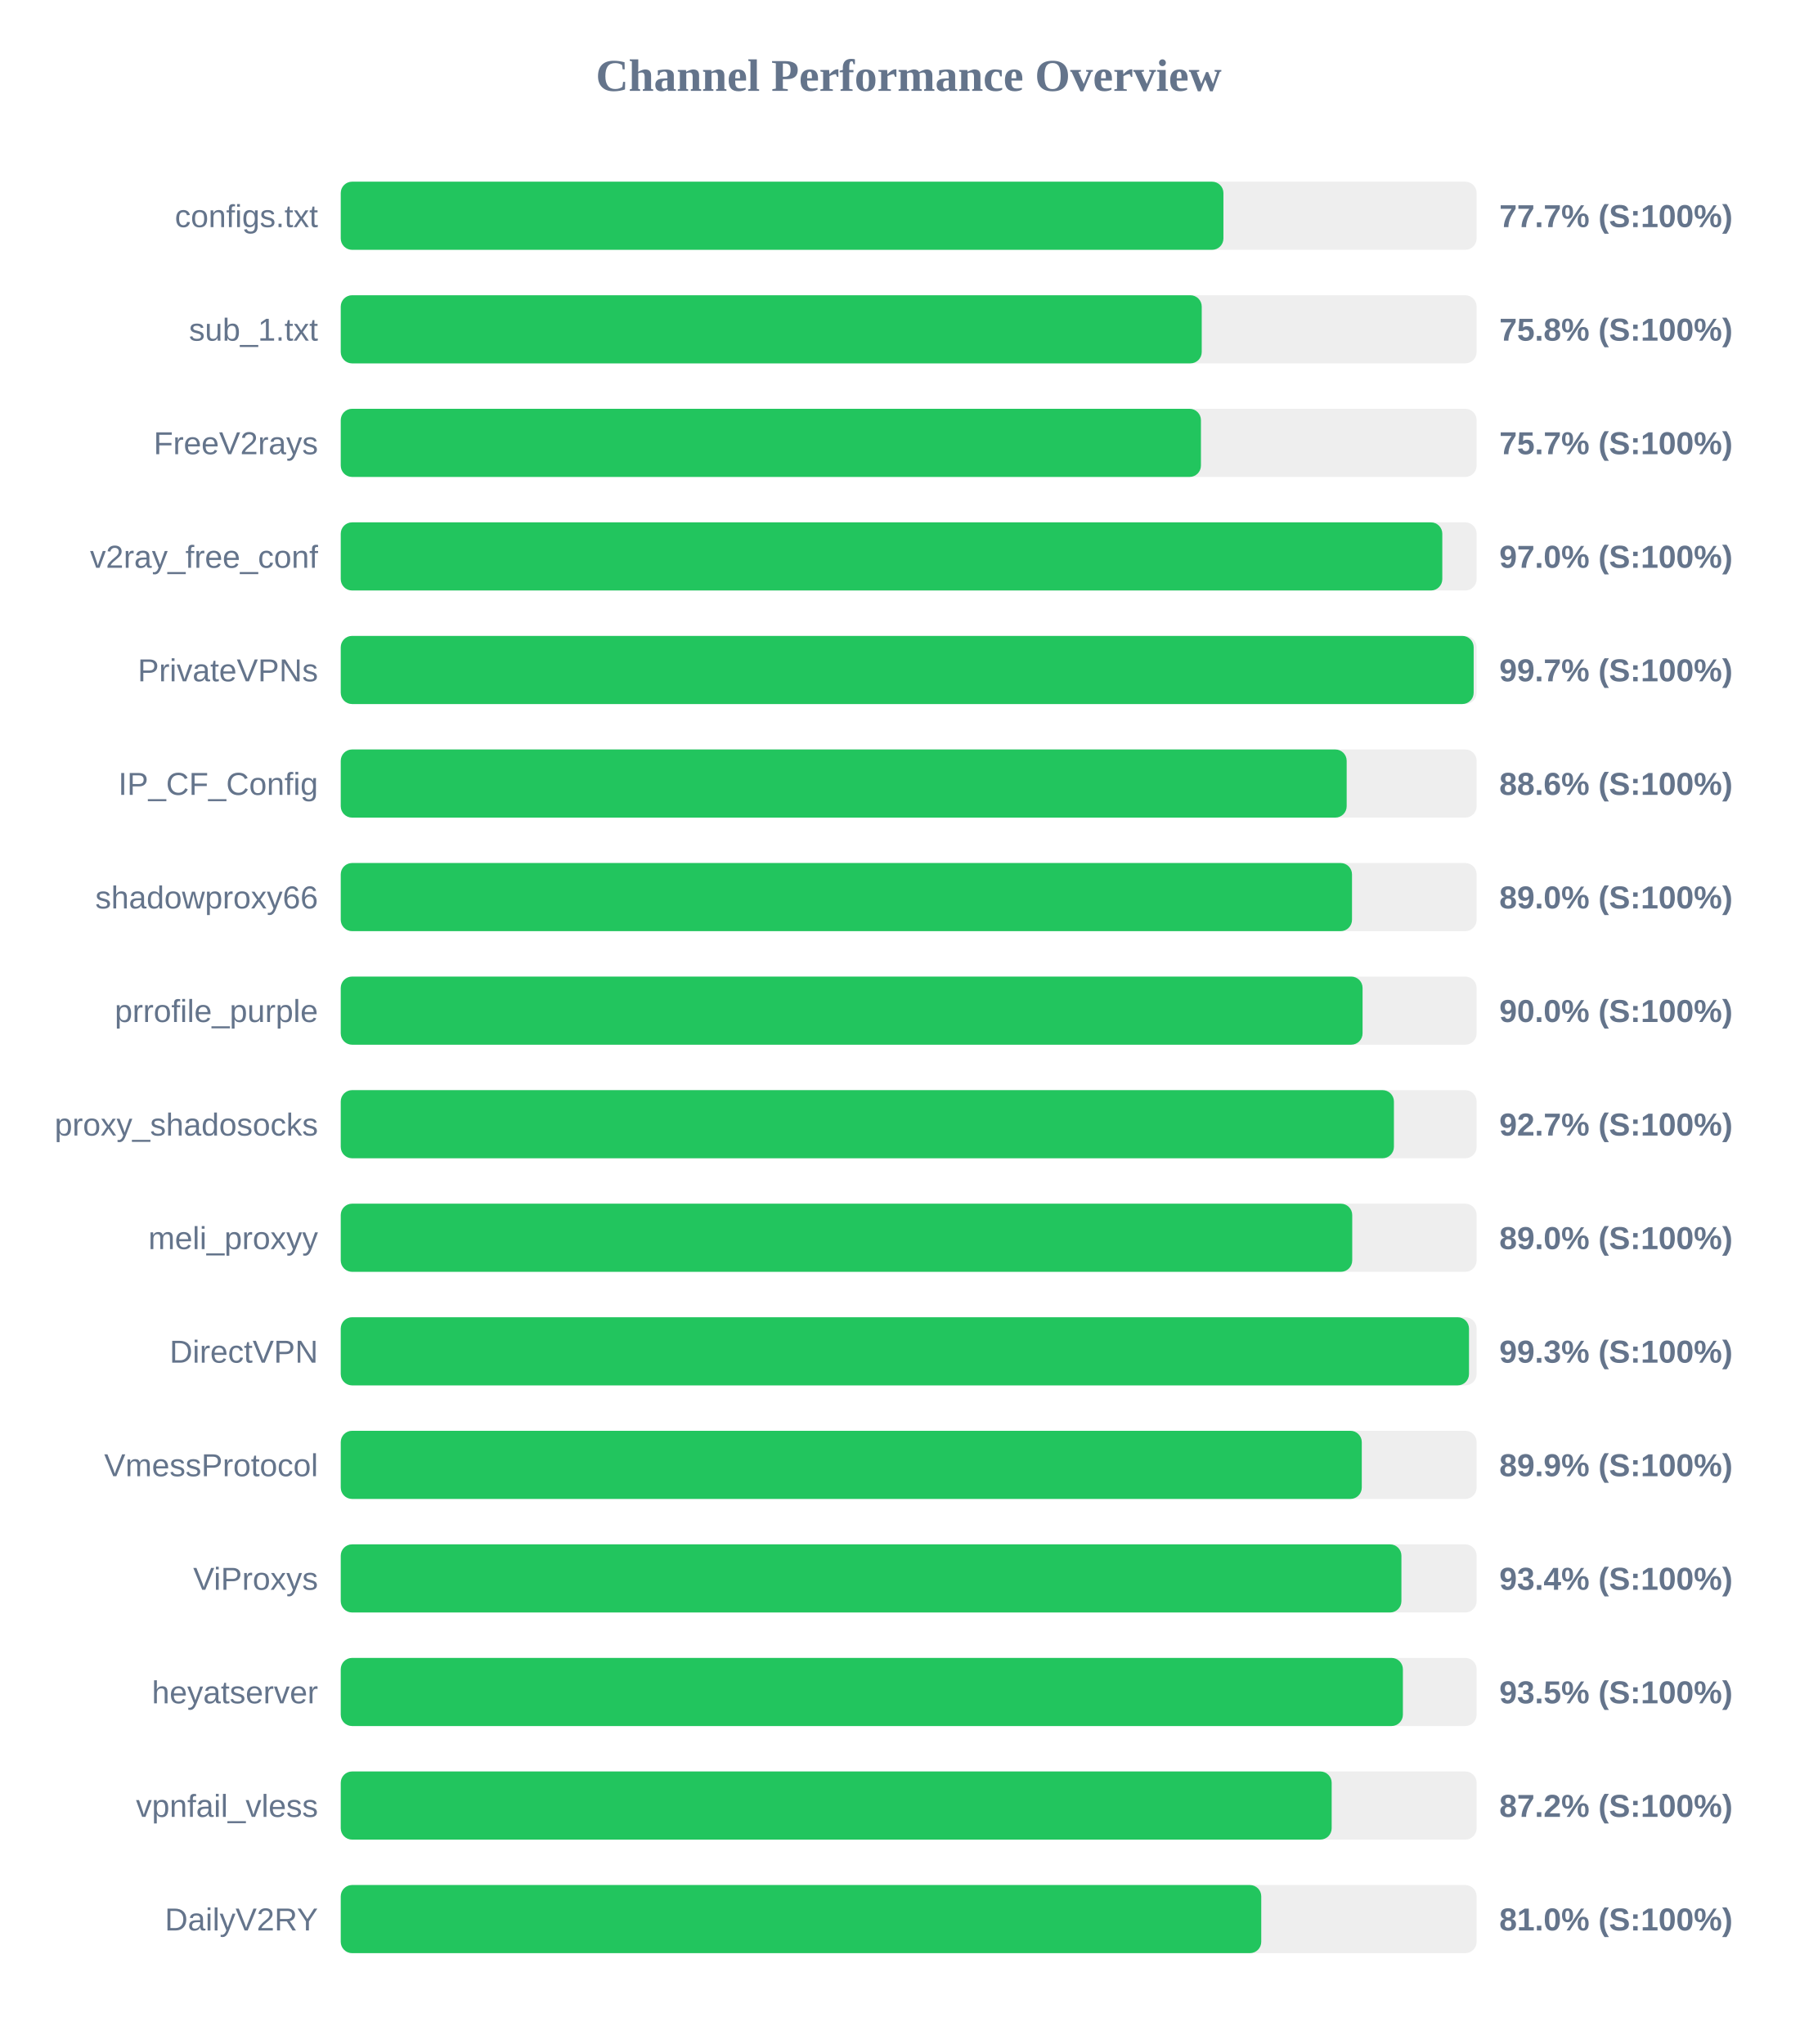
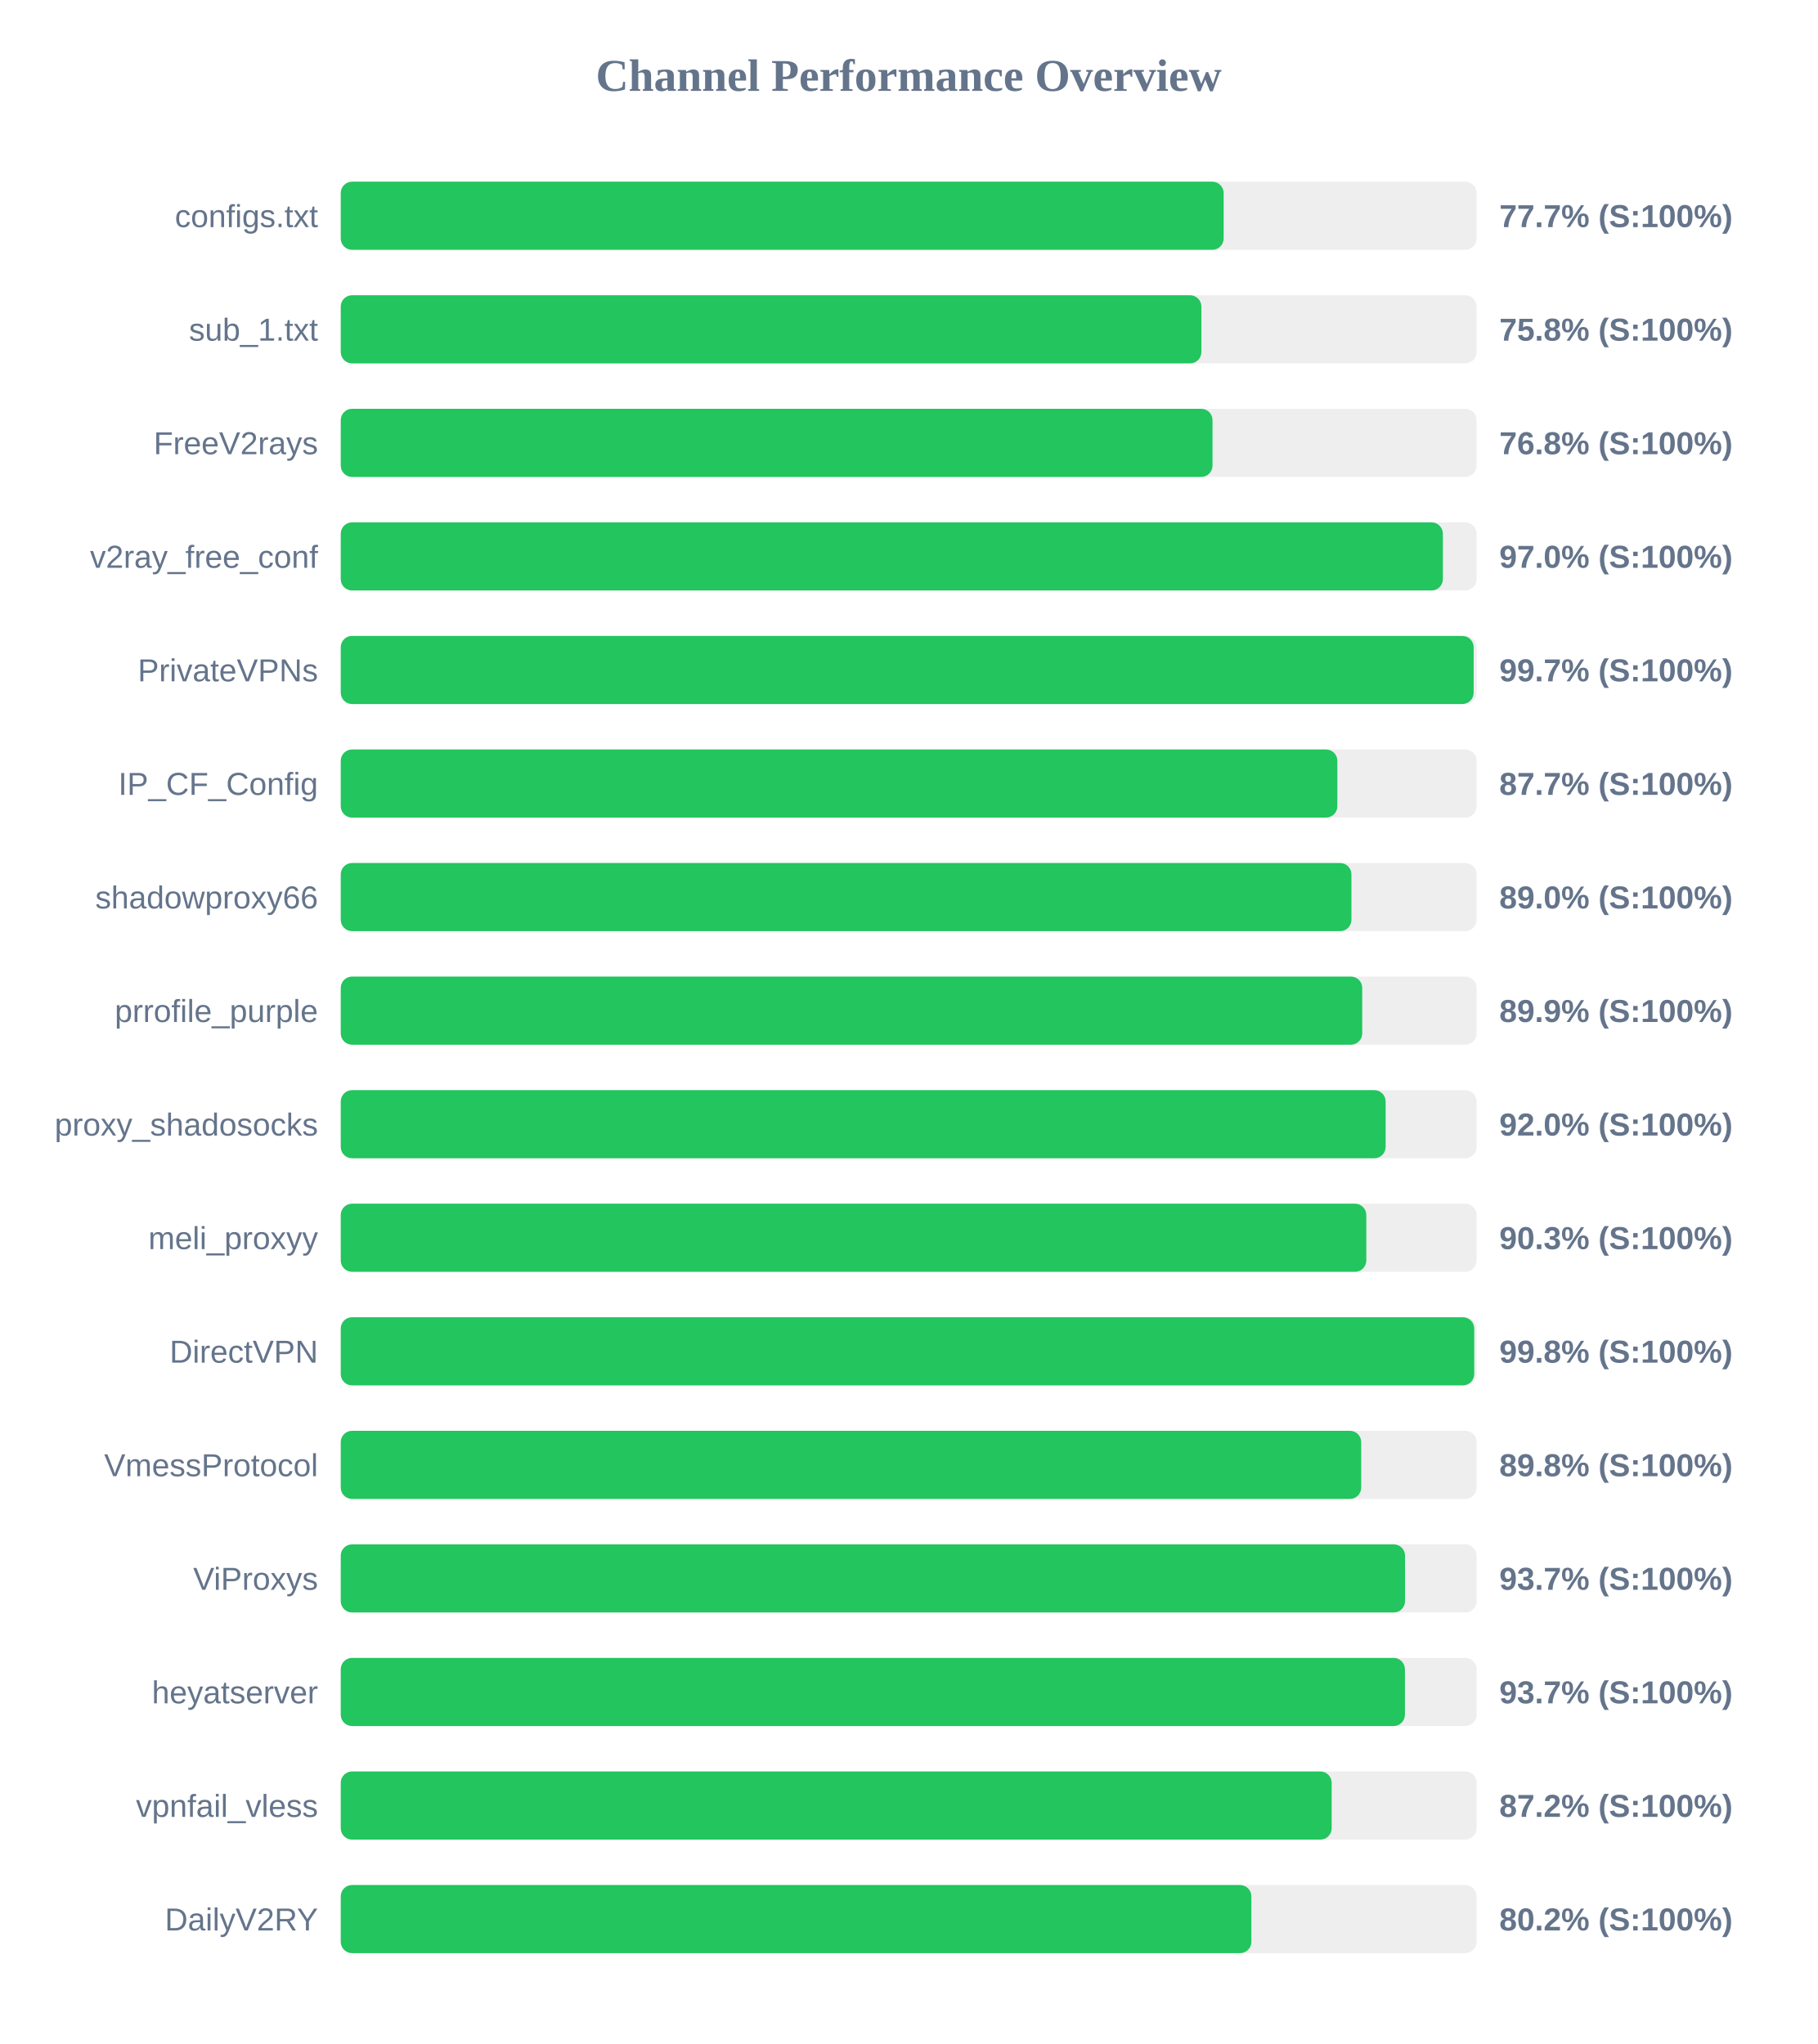
<svg xmlns="http://www.w3.org/2000/svg" width="800" height="900" version="1.1">
  <style>
        .row { font: 14px Arial; fill: #64748b; }
        .score { font: bold 14px Arial; fill: #64748b; }
    </style>
  <text x="400" y="40" text-anchor="middle" font-size="20px" font-weight="bold" fill="#64748b">Channel Performance Overview</text>
  <rect x="150" y="80" width="500" height="30" fill="#eee" rx="5" />
-   <rect x="150" y="80" width="388.55" height="30" fill="#22c55e" rx="5" />
+   <rect x="150" y="80" width="388.65" height="30" fill="#22c55e" rx="5" />
  <text x="140" y="100" text-anchor="end" class="row">configs.txt</text>
  <text x="660" y="100" text-anchor="start" class="score">77.7% (S:100%)</text>
  <rect x="150" y="130" width="500" height="30" fill="#eee" rx="5" />
-   <rect x="150" y="130" width="379.0" height="30" fill="#22c55e" rx="5" />
+   <rect x="150" y="130" width="378.85" height="30" fill="#22c55e" rx="5" />
  <text x="140" y="150" text-anchor="end" class="row">sub_1.txt</text>
  <text x="660" y="150" text-anchor="start" class="score">75.8% (S:100%)</text>
  <rect x="150" y="180" width="500" height="30" fill="#eee" rx="5" />
-   <rect x="150" y="180" width="378.65" height="30" fill="#22c55e" rx="5" />
+   <rect x="150" y="180" width="383.75" height="30" fill="#22c55e" rx="5" />
  <text x="140" y="200" text-anchor="end" class="row">FreeV2rays</text>
-   <text x="660" y="200" text-anchor="start" class="score">75.7% (S:100%)</text>
+   <text x="660" y="200" text-anchor="start" class="score">76.8% (S:100%)</text>
  <rect x="150" y="230" width="500" height="30" fill="#eee" rx="5" />
-   <rect x="150" y="230" width="484.9" height="30" fill="#22c55e" rx="5" />
+   <rect x="150" y="230" width="485.15" height="30" fill="#22c55e" rx="5" />
  <text x="140" y="250" text-anchor="end" class="row">v2ray_free_conf</text>
  <text x="660" y="250" text-anchor="start" class="score">97.0% (S:100%)</text>
  <rect x="150" y="280" width="500" height="30" fill="#eee" rx="5" />
  <rect x="150" y="280" width="498.7" height="30" fill="#22c55e" rx="5" />
  <text x="140" y="300" text-anchor="end" class="row">PrivateVPNs</text>
  <text x="660" y="300" text-anchor="start" class="score">99.7% (S:100%)</text>
  <rect x="150" y="330" width="500" height="30" fill="#eee" rx="5" />
-   <rect x="150" y="330" width="442.8" height="30" fill="#22c55e" rx="5" />
+   <rect x="150" y="330" width="438.7" height="30" fill="#22c55e" rx="5" />
  <text x="140" y="350" text-anchor="end" class="row">IP_CF_Config</text>
-   <text x="660" y="350" text-anchor="start" class="score">88.6% (S:100%)</text>
+   <text x="660" y="350" text-anchor="start" class="score">87.7% (S:100%)</text>
  <rect x="150" y="380" width="500" height="30" fill="#eee" rx="5" />
-   <rect x="150" y="380" width="445.15" height="30" fill="#22c55e" rx="5" />
+   <rect x="150" y="380" width="444.9" height="30" fill="#22c55e" rx="5" />
  <text x="140" y="400" text-anchor="end" class="row">shadowproxy66</text>
  <text x="660" y="400" text-anchor="start" class="score">89.0% (S:100%)</text>
  <rect x="150" y="430" width="500" height="30" fill="#eee" rx="5" />
-   <rect x="150" y="430" width="449.8" height="30" fill="#22c55e" rx="5" />
+   <rect x="150" y="430" width="449.65" height="30" fill="#22c55e" rx="5" />
  <text x="140" y="450" text-anchor="end" class="row">prrofile_purple</text>
-   <text x="660" y="450" text-anchor="start" class="score">90.0% (S:100%)</text>
+   <text x="660" y="450" text-anchor="start" class="score">89.9% (S:100%)</text>
  <rect x="150" y="480" width="500" height="30" fill="#eee" rx="5" />
-   <rect x="150" y="480" width="463.6" height="30" fill="#22c55e" rx="5" />
+   <rect x="150" y="480" width="459.95" height="30" fill="#22c55e" rx="5" />
  <text x="140" y="500" text-anchor="end" class="row">proxy_shadosocks</text>
-   <text x="660" y="500" text-anchor="start" class="score">92.7% (S:100%)</text>
+   <text x="660" y="500" text-anchor="start" class="score">92.0% (S:100%)</text>
  <rect x="150" y="530" width="500" height="30" fill="#eee" rx="5" />
-   <rect x="150" y="530" width="445.25" height="30" fill="#22c55e" rx="5" />
+   <rect x="150" y="530" width="451.45" height="30" fill="#22c55e" rx="5" />
  <text x="140" y="550" text-anchor="end" class="row">meli_proxyy</text>
-   <text x="660" y="550" text-anchor="start" class="score">89.0% (S:100%)</text>
+   <text x="660" y="550" text-anchor="start" class="score">90.3% (S:100%)</text>
  <rect x="150" y="580" width="500" height="30" fill="#eee" rx="5" />
-   <rect x="150" y="580" width="496.65" height="30" fill="#22c55e" rx="5" />
+   <rect x="150" y="580" width="498.95" height="30" fill="#22c55e" rx="5" />
  <text x="140" y="600" text-anchor="end" class="row">DirectVPN</text>
-   <text x="660" y="600" text-anchor="start" class="score">99.3% (S:100%)</text>
+   <text x="660" y="600" text-anchor="start" class="score">99.8% (S:100%)</text>
  <rect x="150" y="630" width="500" height="30" fill="#eee" rx="5" />
-   <rect x="150" y="630" width="449.45" height="30" fill="#22c55e" rx="5" />
+   <rect x="150" y="630" width="449.2" height="30" fill="#22c55e" rx="5" />
  <text x="140" y="650" text-anchor="end" class="row">VmessProtocol</text>
-   <text x="660" y="650" text-anchor="start" class="score">89.9% (S:100%)</text>
+   <text x="660" y="650" text-anchor="start" class="score">89.8% (S:100%)</text>
  <rect x="150" y="680" width="500" height="30" fill="#eee" rx="5" />
-   <rect x="150" y="680" width="466.9" height="30" fill="#22c55e" rx="5" />
+   <rect x="150" y="680" width="468.5" height="30" fill="#22c55e" rx="5" />
  <text x="140" y="700" text-anchor="end" class="row">ViProxys</text>
-   <text x="660" y="700" text-anchor="start" class="score">93.4% (S:100%)</text>
+   <text x="660" y="700" text-anchor="start" class="score">93.7% (S:100%)</text>
  <rect x="150" y="730" width="500" height="30" fill="#eee" rx="5" />
-   <rect x="150" y="730" width="467.55" height="30" fill="#22c55e" rx="5" />
+   <rect x="150" y="730" width="468.45" height="30" fill="#22c55e" rx="5" />
  <text x="140" y="750" text-anchor="end" class="row">heyatserver</text>
-   <text x="660" y="750" text-anchor="start" class="score">93.5% (S:100%)</text>
+   <text x="660" y="750" text-anchor="start" class="score">93.7% (S:100%)</text>
  <rect x="150" y="780" width="500" height="30" fill="#eee" rx="5" />
  <rect x="150" y="780" width="436.2" height="30" fill="#22c55e" rx="5" />
  <text x="140" y="800" text-anchor="end" class="row">vpnfail_vless</text>
  <text x="660" y="800" text-anchor="start" class="score">87.2% (S:100%)</text>
  <rect x="150" y="830" width="500" height="30" fill="#eee" rx="5" />
-   <rect x="150" y="830" width="405.2" height="30" fill="#22c55e" rx="5" />
+   <rect x="150" y="830" width="400.85" height="30" fill="#22c55e" rx="5" />
  <text x="140" y="850" text-anchor="end" class="row">DailyV2RY</text>
-   <text x="660" y="850" text-anchor="start" class="score">81.0% (S:100%)</text>
+   <text x="660" y="850" text-anchor="start" class="score">80.2% (S:100%)</text>
</svg>
